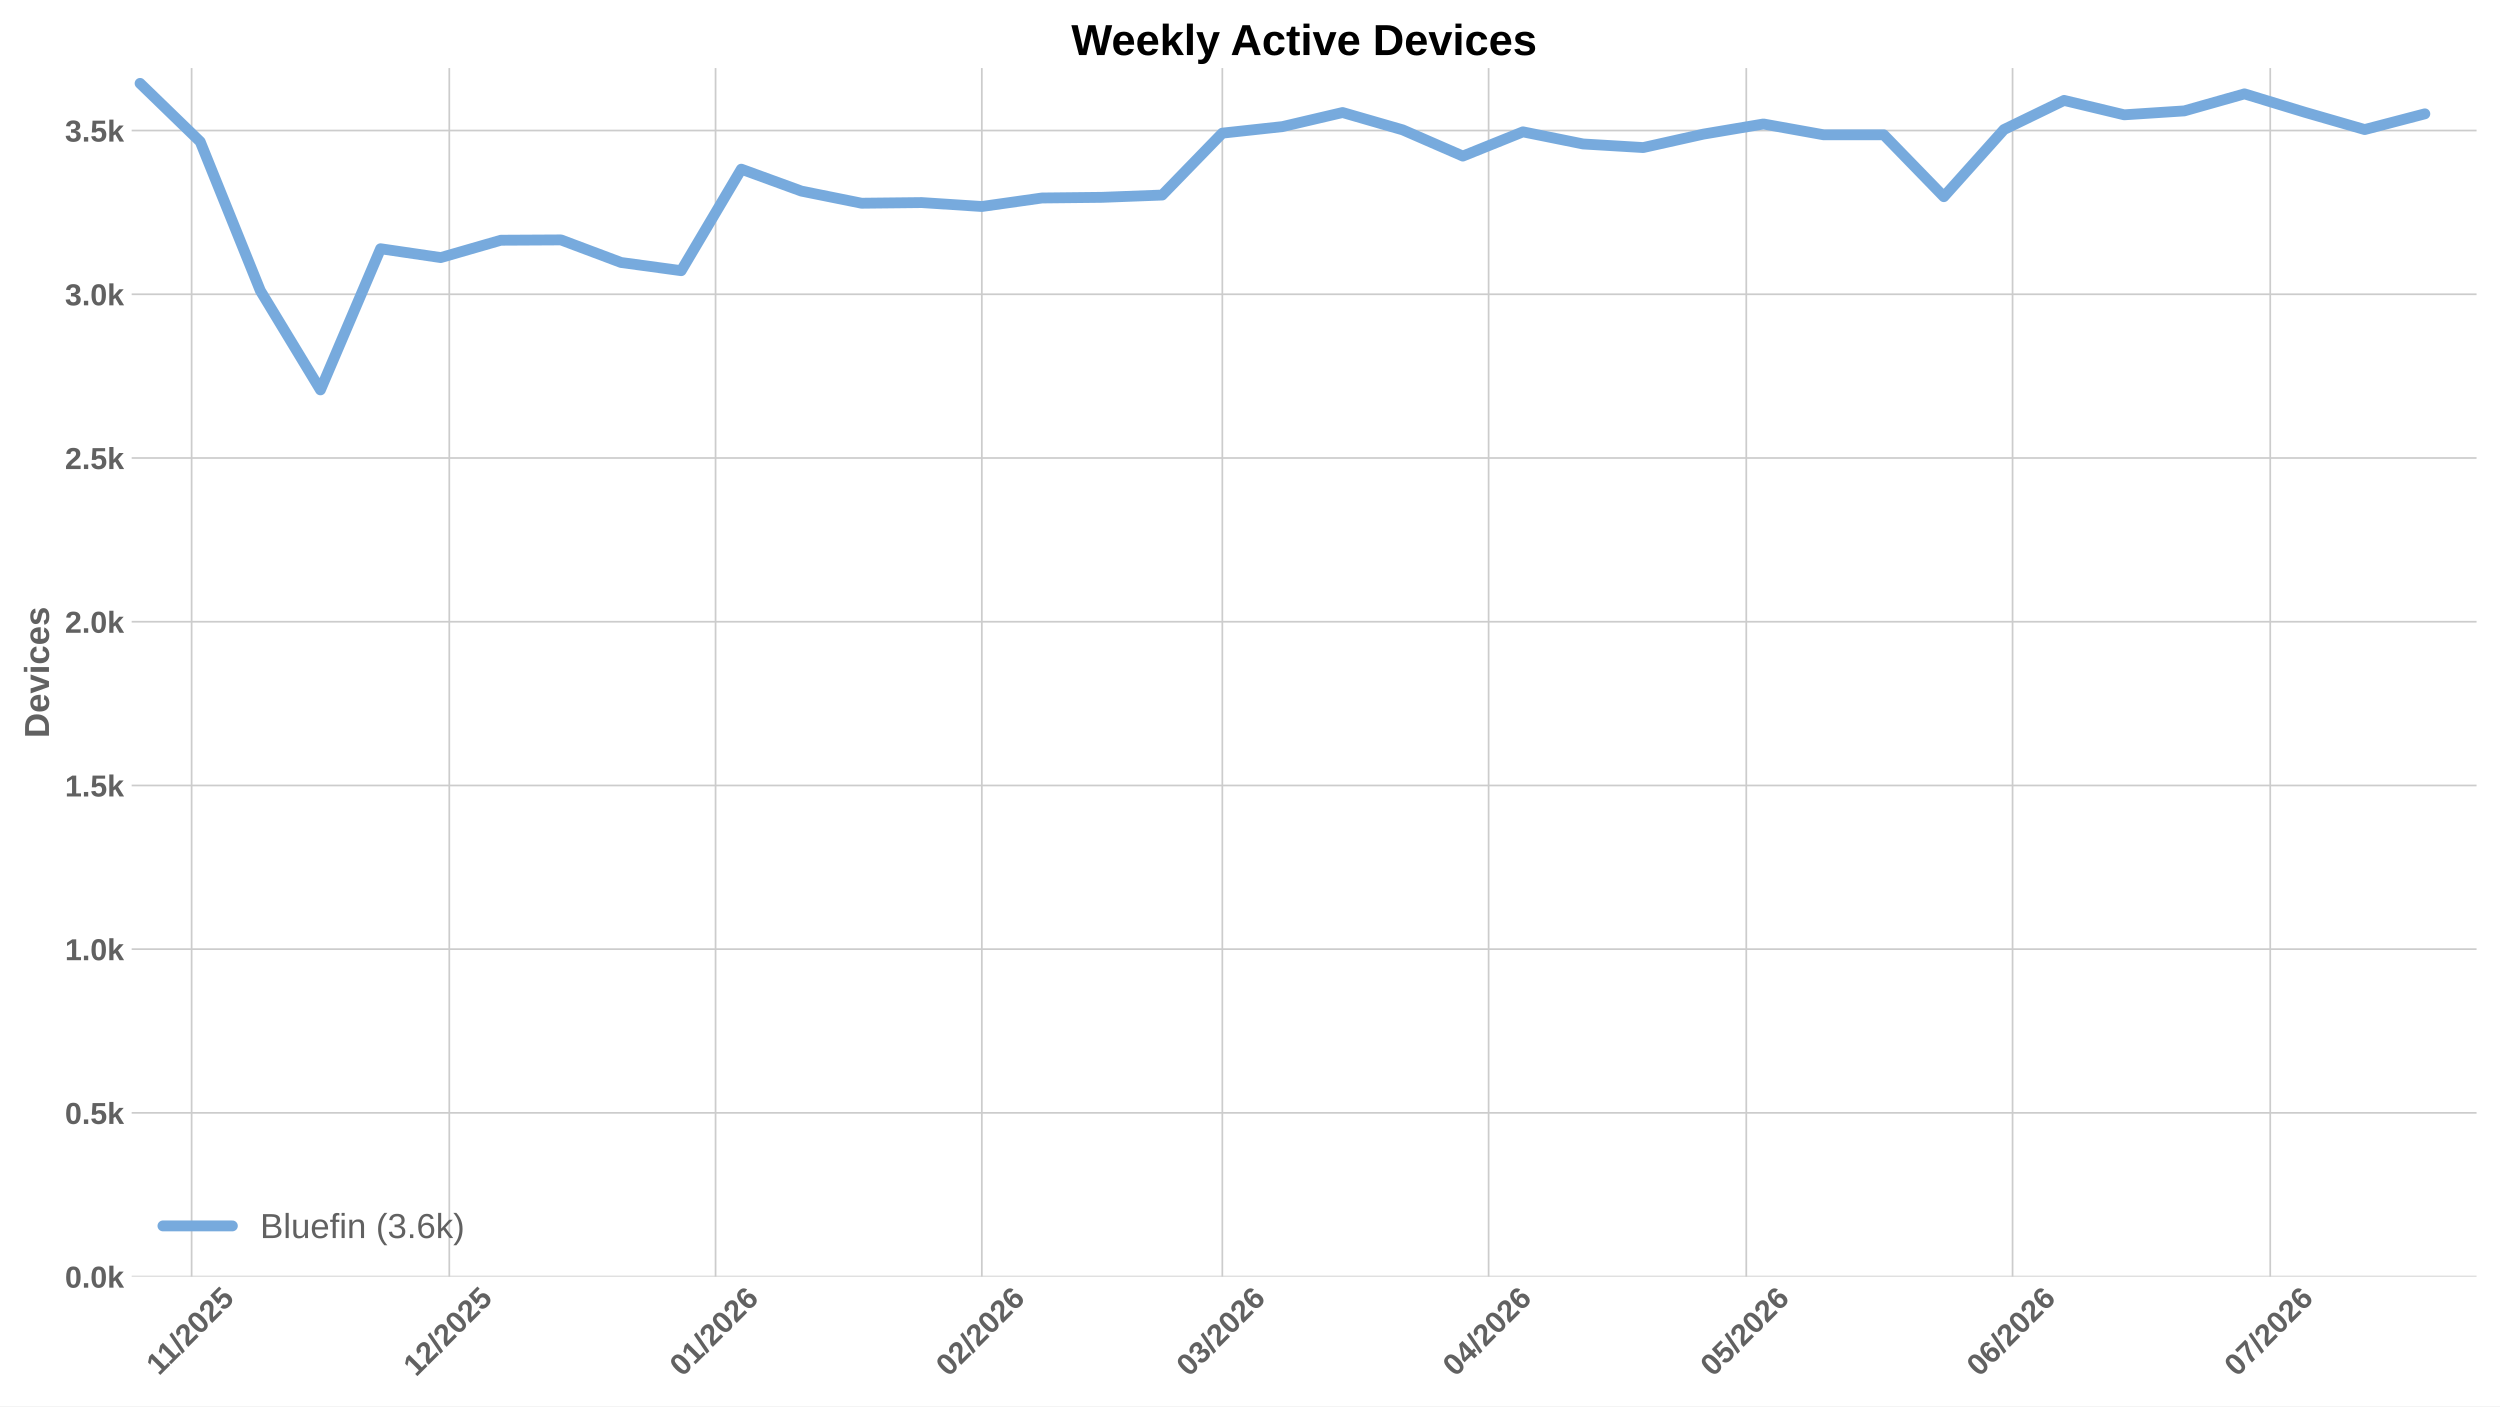
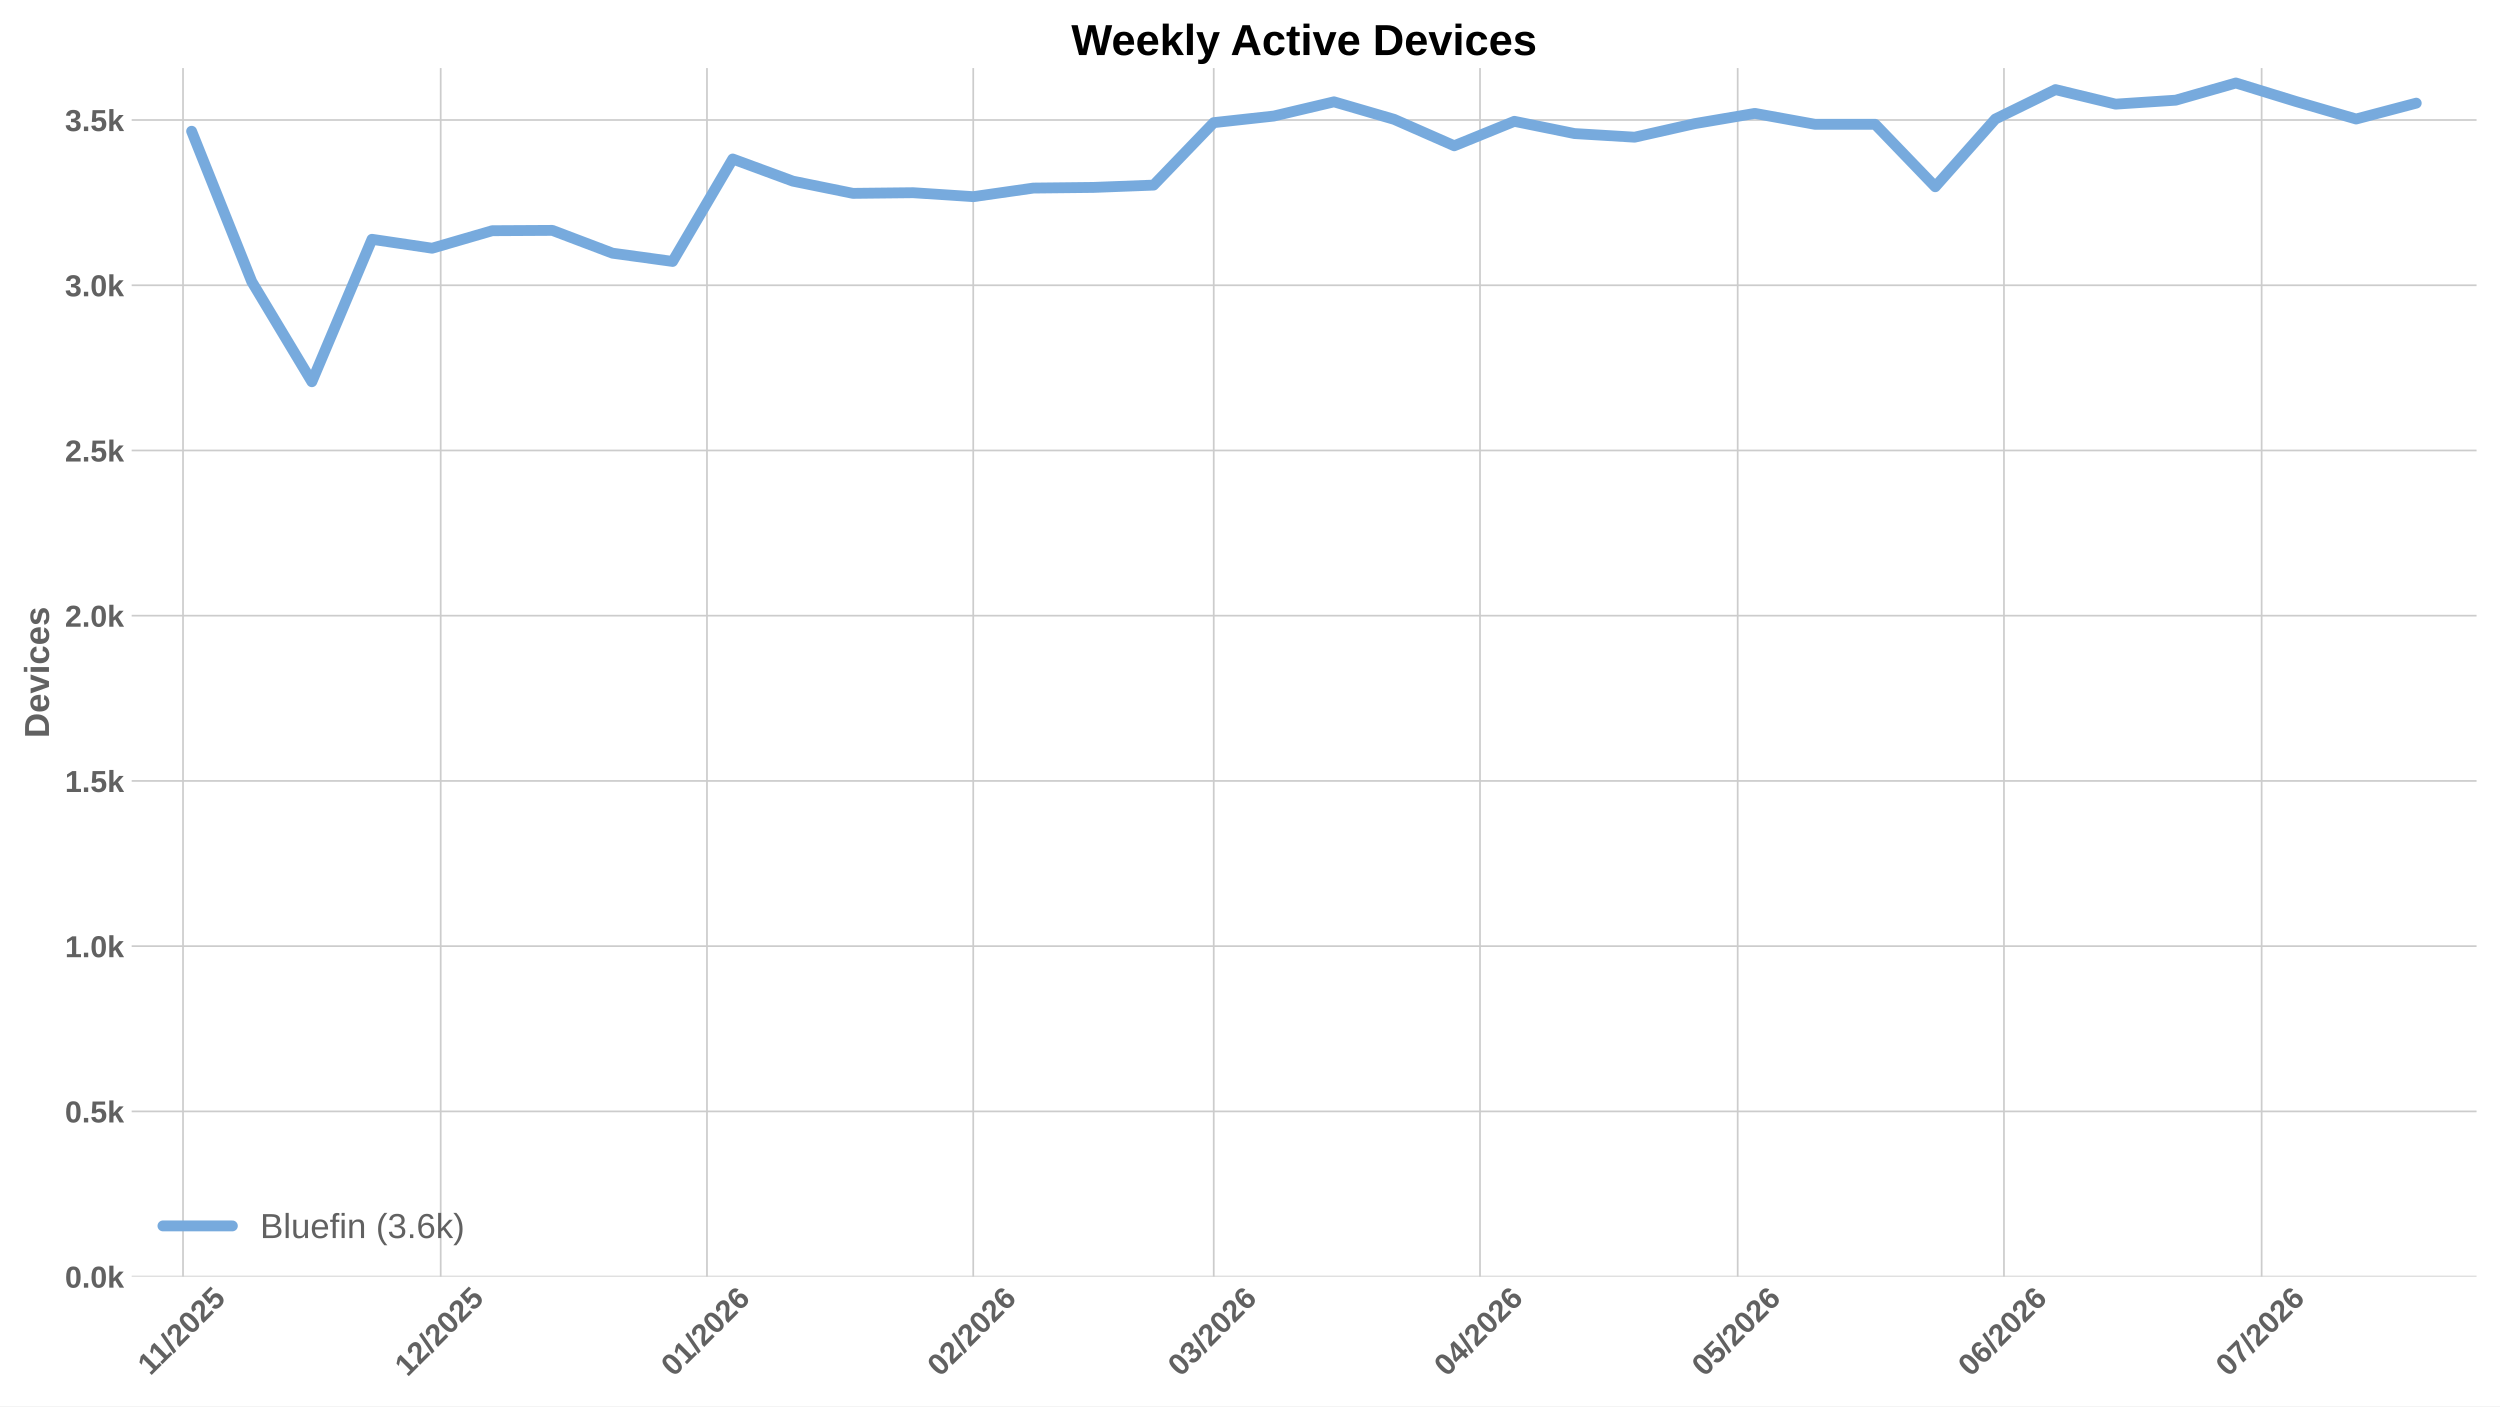
<svg xmlns="http://www.w3.org/2000/svg" xmlns:xlink="http://www.w3.org/1999/xlink" width="1152pt" height="648pt" viewBox="0 0 1152 648" version="1.1">
  <defs>
    <style type="text/css">*{stroke-linejoin: round; stroke-linecap: butt}</style>
  </defs>
  <g id="figure_1">
    <g id="patch_1">
      <path d="M 0 648  L 1152 648  L 1152 0  L 0 0  z " style="fill: #ffffff" />
    </g>
    <g id="axes_1">
      <g id="patch_2">
        <path d="M 60.676 588.262  L 1141.2 588.262  L 1141.2 31.361  L 60.676 31.361  z " style="fill: #ffffff" />
      </g>
      <g id="matplotlib.axis_1">
        <g id="xtick_1">
          <g id="line2d_1">
-             <path d="M 88.296 588.262  L 88.296 31.361  " clip-path="url(#pa9860dbf0c)" style="fill: none; stroke: #cccccc; stroke-width: 0.8; stroke-linecap: round" />
+             <path d="M 84.335 588.262  L 84.335 31.361  " clip-path="url(#pc2970c2437)" style="fill: none; stroke: #cccccc; stroke-width: 0.8; stroke-linecap: round" />
          </g>
          <g id="line2d_2" />
          <g id="text_1">
-             <g style="fill: #616161" transform="translate(73.24081 634.2038) rotate(-45) scale(0.14 -0.14)">
+             <g style="fill: #616161" transform="translate(69.27946 634.2038) rotate(-45) scale(0.14 -0.14)">
              <defs>
                <path id="LiberationSans-Bold-14" d="M 403 0  L 403 653  L 1494 653  L 1494 3656  L 438 2997  L 438 3688  L 1541 4403  L 2372 4403  L 2372 653  L 3381 653  L 3381 0  L 403 0  z " transform="scale(0.015625)" />
                <path id="LiberationSans-Bold-12" d="M 63 -128  L 972 4638  L 1716 4638  L 822 -128  L 63 -128  z " transform="scale(0.015625)" />
                <path id="LiberationSans-Bold-15" d="M 222 0  L 222 609  Q 394 988 711 1347  Q 1028 1706 1509 2097  Q 1972 2472 2158 2715  Q 2344 2959 2344 3194  Q 2344 3769 1766 3769  Q 1484 3769 1336 3617  Q 1188 3466 1144 3163  L 259 3213  Q 334 3825 717 4147  Q 1100 4469 1759 4469  Q 2472 4469 2853 4144  Q 3234 3819 3234 3231  Q 3234 2922 3112 2672  Q 2991 2422 2800 2211  Q 2609 2000 2376 1815  Q 2144 1631 1925 1456  Q 1706 1281 1526 1103  Q 1347 925 1259 722  L 3303 722  L 3303 0  L 222 0  z " transform="scale(0.015625)" />
                <path id="LiberationSans-Bold-13" d="M 3297 2203  Q 3297 1088 2914 512  Q 2531 -63 1766 -63  Q 253 -63 253 2203  Q 253 2994 418 3494  Q 584 3994 915 4231  Q 1247 4469 1791 4469  Q 2572 4469 2934 3903  Q 3297 3338 3297 2203  z M 2416 2203  Q 2416 2813 2356 3150  Q 2297 3488 2165 3634  Q 2034 3781 1784 3781  Q 1519 3781 1383 3632  Q 1247 3484 1189 3148  Q 1131 2813 1131 2203  Q 1131 1600 1192 1261  Q 1253 922 1386 775  Q 1519 628 1772 628  Q 2022 628 2158 783  Q 2294 938 2355 1278  Q 2416 1619 2416 2203  z " transform="scale(0.015625)" />
                <path id="LiberationSans-Bold-18" d="M 3381 1466  Q 3381 766 2945 351  Q 2509 -63 1750 -63  Q 1088 -63 689 235  Q 291 534 197 1100  L 1075 1172  Q 1144 891 1319 762  Q 1494 634 1759 634  Q 2088 634 2283 843  Q 2478 1053 2478 1447  Q 2478 1794 2293 2001  Q 2109 2209 1778 2209  Q 1413 2209 1181 1925  L 325 1925  L 478 4403  L 3125 4403  L 3125 3750  L 1275 3750  L 1203 2638  Q 1522 2919 2000 2919  Q 2628 2919 3004 2528  Q 3381 2138 3381 1466  z " transform="scale(0.015625)" />
              </defs>
              <use xlink:href="#LiberationSans-Bold-14" />
              <use xlink:href="#LiberationSans-Bold-14" transform="translate(50.09375 0)" />
              <use xlink:href="#LiberationSans-Bold-12" transform="translate(105.7031 0)" />
              <use xlink:href="#LiberationSans-Bold-15" transform="translate(133.4844 0)" />
              <use xlink:href="#LiberationSans-Bold-13" transform="translate(189.0938 0)" />
              <use xlink:href="#LiberationSans-Bold-15" transform="translate(244.7031 0)" />
              <use xlink:href="#LiberationSans-Bold-18" transform="translate(300.3125 0)" />
            </g>
          </g>
        </g>
        <g id="xtick_2">
          <g id="line2d_3">
-             <path d="M 207.035 588.262  L 207.035 31.361  " clip-path="url(#pa9860dbf0c)" style="fill: none; stroke: #cccccc; stroke-width: 0.8; stroke-linecap: round" />
+             <path d="M 203.074 588.262  L 203.074 31.361  " clip-path="url(#pc2970c2437)" style="fill: none; stroke: #cccccc; stroke-width: 0.8; stroke-linecap: round" />
          </g>
          <g id="line2d_4" />
          <g id="text_2">
-             <g style="fill: #616161" transform="translate(191.7067 634.7498) rotate(-45) scale(0.14 -0.14)">
+             <g style="fill: #616161" transform="translate(187.7454 634.7498) rotate(-45) scale(0.14 -0.14)">
              <use xlink:href="#LiberationSans-Bold-14" />
              <use xlink:href="#LiberationSans-Bold-15" transform="translate(55.60938 0)" />
              <use xlink:href="#LiberationSans-Bold-12" transform="translate(111.2188 0)" />
              <use xlink:href="#LiberationSans-Bold-15" transform="translate(139 0)" />
              <use xlink:href="#LiberationSans-Bold-13" transform="translate(194.6094 0)" />
              <use xlink:href="#LiberationSans-Bold-15" transform="translate(250.2188 0)" />
              <use xlink:href="#LiberationSans-Bold-18" transform="translate(305.8281 0)" />
            </g>
          </g>
        </g>
        <g id="xtick_3">
          <g id="line2d_5">
-             <path d="M 329.732 588.262  L 329.732 31.361  " clip-path="url(#pa9860dbf0c)" style="fill: none; stroke: #cccccc; stroke-width: 0.8; stroke-linecap: round" />
+             <path d="M 325.771 588.262  L 325.771 31.361  " clip-path="url(#pc2970c2437)" style="fill: none; stroke: #cccccc; stroke-width: 0.8; stroke-linecap: round" />
          </g>
          <g id="line2d_6" />
          <g id="text_3">
-             <g style="fill: #616161" transform="translate(314.4036 634.7498) rotate(-45) scale(0.14 -0.14)">
+             <g style="fill: #616161" transform="translate(310.4423 634.7498) rotate(-45) scale(0.14 -0.14)">
              <defs>
                <path id="LiberationSans-Bold-19" d="M 3328 1441  Q 3328 738 2934 337  Q 2541 -63 1847 -63  Q 1069 -63 651 482  Q 234 1028 234 2100  Q 234 3278 657 3873  Q 1081 4469 1869 4469  Q 2428 4469 2751 4222  Q 3075 3975 3209 3456  L 2381 3341  Q 2263 3775 1850 3775  Q 1497 3775 1295 3422  Q 1094 3069 1094 2350  Q 1234 2584 1484 2709  Q 1734 2834 2050 2834  Q 2641 2834 2984 2459  Q 3328 2084 3328 1441  z M 2447 1416  Q 2447 1791 2273 1989  Q 2100 2188 1797 2188  Q 1506 2188 1331 2002  Q 1156 1816 1156 1509  Q 1156 1125 1339 873  Q 1522 622 1819 622  Q 2116 622 2281 833  Q 2447 1044 2447 1416  z " transform="scale(0.015625)" />
              </defs>
              <use xlink:href="#LiberationSans-Bold-13" />
              <use xlink:href="#LiberationSans-Bold-14" transform="translate(55.60938 0)" />
              <use xlink:href="#LiberationSans-Bold-12" transform="translate(111.2188 0)" />
              <use xlink:href="#LiberationSans-Bold-15" transform="translate(139 0)" />
              <use xlink:href="#LiberationSans-Bold-13" transform="translate(194.6094 0)" />
              <use xlink:href="#LiberationSans-Bold-15" transform="translate(250.2188 0)" />
              <use xlink:href="#LiberationSans-Bold-19" transform="translate(305.8281 0)" />
            </g>
          </g>
        </g>
        <g id="xtick_4">
          <g id="line2d_7">
-             <path d="M 452.429 588.262  L 452.429 31.361  " clip-path="url(#pa9860dbf0c)" style="fill: none; stroke: #cccccc; stroke-width: 0.8; stroke-linecap: round" />
+             <path d="M 448.468 588.262  L 448.468 31.361  " clip-path="url(#pc2970c2437)" style="fill: none; stroke: #cccccc; stroke-width: 0.8; stroke-linecap: round" />
          </g>
          <g id="line2d_8" />
          <g id="text_4">
-             <g style="fill: #616161" transform="translate(437.1006 634.7498) rotate(-45) scale(0.14 -0.14)">
+             <g style="fill: #616161" transform="translate(433.1392 634.7498) rotate(-45) scale(0.14 -0.14)">
              <use xlink:href="#LiberationSans-Bold-13" />
              <use xlink:href="#LiberationSans-Bold-15" transform="translate(55.60938 0)" />
              <use xlink:href="#LiberationSans-Bold-12" transform="translate(111.2188 0)" />
              <use xlink:href="#LiberationSans-Bold-15" transform="translate(139 0)" />
              <use xlink:href="#LiberationSans-Bold-13" transform="translate(194.6094 0)" />
              <use xlink:href="#LiberationSans-Bold-15" transform="translate(250.2188 0)" />
              <use xlink:href="#LiberationSans-Bold-19" transform="translate(305.8281 0)" />
            </g>
          </g>
        </g>
        <g id="xtick_5">
          <g id="line2d_9">
-             <path d="M 563.252 588.262  L 563.252 31.361  " clip-path="url(#pa9860dbf0c)" style="fill: none; stroke: #cccccc; stroke-width: 0.8; stroke-linecap: round" />
+             <path d="M 559.291 588.262  L 559.291 31.361  " clip-path="url(#pc2970c2437)" style="fill: none; stroke: #cccccc; stroke-width: 0.8; stroke-linecap: round" />
          </g>
          <g id="line2d_10" />
          <g id="text_5">
-             <g style="fill: #616161" transform="translate(547.9236 634.7498) rotate(-45) scale(0.14 -0.14)">
+             <g style="fill: #616161" transform="translate(543.9622 634.7498) rotate(-45) scale(0.14 -0.14)">
              <defs>
                <path id="LiberationSans-Bold-16" d="M 3328 1222  Q 3328 603 2922 265  Q 2516 -72 1766 -72  Q 1056 -72 637 254  Q 219 581 147 1197  L 1041 1275  Q 1125 641 1763 641  Q 2078 641 2253 797  Q 2428 953 2428 1275  Q 2428 1569 2215 1725  Q 2003 1881 1584 1881  L 1278 1881  L 1278 2591  L 1566 2591  Q 1944 2591 2134 2745  Q 2325 2900 2325 3188  Q 2325 3459 2173 3614  Q 2022 3769 1731 3769  Q 1459 3769 1292 3619  Q 1125 3469 1100 3194  L 222 3256  Q 291 3825 694 4147  Q 1097 4469 1747 4469  Q 2438 4469 2827 4158  Q 3216 3847 3216 3297  Q 3216 2884 2973 2618  Q 2731 2353 2275 2266  L 2275 2253  Q 2781 2194 3054 1920  Q 3328 1647 3328 1222  z " transform="scale(0.015625)" />
              </defs>
              <use xlink:href="#LiberationSans-Bold-13" />
              <use xlink:href="#LiberationSans-Bold-16" transform="translate(55.60938 0)" />
              <use xlink:href="#LiberationSans-Bold-12" transform="translate(111.2188 0)" />
              <use xlink:href="#LiberationSans-Bold-15" transform="translate(139 0)" />
              <use xlink:href="#LiberationSans-Bold-13" transform="translate(194.6094 0)" />
              <use xlink:href="#LiberationSans-Bold-15" transform="translate(250.2188 0)" />
              <use xlink:href="#LiberationSans-Bold-19" transform="translate(305.8281 0)" />
            </g>
          </g>
        </g>
        <g id="xtick_6">
          <g id="line2d_11">
-             <path d="M 685.949 588.262  L 685.949 31.361  " clip-path="url(#pa9860dbf0c)" style="fill: none; stroke: #cccccc; stroke-width: 0.8; stroke-linecap: round" />
+             <path d="M 681.987 588.262  L 681.987 31.361  " clip-path="url(#pc2970c2437)" style="fill: none; stroke: #cccccc; stroke-width: 0.8; stroke-linecap: round" />
          </g>
          <g id="line2d_12" />
          <g id="text_6">
-             <g style="fill: #616161" transform="translate(670.6205 634.7498) rotate(-45) scale(0.14 -0.14)">
+             <g style="fill: #616161" transform="translate(666.6591 634.7498) rotate(-45) scale(0.14 -0.14)">
              <defs>
                <path id="LiberationSans-Bold-17" d="M 2938 897  L 2938 0  L 2100 0  L 2100 897  L 97 897  L 97 1556  L 1956 4403  L 2938 4403  L 2938 1550  L 3525 1550  L 3525 897  L 2938 897  z M 2100 2991  Q 2100 3159 2111 3356  Q 2122 3553 2128 3609  Q 2047 3434 1834 3103  L 813 1550  L 2100 1550  L 2100 2991  z " transform="scale(0.015625)" />
              </defs>
              <use xlink:href="#LiberationSans-Bold-13" />
              <use xlink:href="#LiberationSans-Bold-17" transform="translate(55.60938 0)" />
              <use xlink:href="#LiberationSans-Bold-12" transform="translate(111.2188 0)" />
              <use xlink:href="#LiberationSans-Bold-15" transform="translate(139 0)" />
              <use xlink:href="#LiberationSans-Bold-13" transform="translate(194.6094 0)" />
              <use xlink:href="#LiberationSans-Bold-15" transform="translate(250.2188 0)" />
              <use xlink:href="#LiberationSans-Bold-19" transform="translate(305.8281 0)" />
            </g>
          </g>
        </g>
        <g id="xtick_7">
          <g id="line2d_13">
-             <path d="M 804.688 588.262  L 804.688 31.361  " clip-path="url(#pa9860dbf0c)" style="fill: none; stroke: #cccccc; stroke-width: 0.8; stroke-linecap: round" />
+             <path d="M 800.726 588.262  L 800.726 31.361  " clip-path="url(#pc2970c2437)" style="fill: none; stroke: #cccccc; stroke-width: 0.8; stroke-linecap: round" />
          </g>
          <g id="line2d_14" />
          <g id="text_7">
-             <g style="fill: #616161" transform="translate(789.3594 634.7498) rotate(-45) scale(0.14 -0.14)">
+             <g style="fill: #616161" transform="translate(785.3981 634.7498) rotate(-45) scale(0.14 -0.14)">
              <use xlink:href="#LiberationSans-Bold-13" />
              <use xlink:href="#LiberationSans-Bold-18" transform="translate(55.60938 0)" />
              <use xlink:href="#LiberationSans-Bold-12" transform="translate(111.2188 0)" />
              <use xlink:href="#LiberationSans-Bold-15" transform="translate(139 0)" />
              <use xlink:href="#LiberationSans-Bold-13" transform="translate(194.6094 0)" />
              <use xlink:href="#LiberationSans-Bold-15" transform="translate(250.2188 0)" />
              <use xlink:href="#LiberationSans-Bold-19" transform="translate(305.8281 0)" />
            </g>
          </g>
        </g>
        <g id="xtick_8">
          <g id="line2d_15">
-             <path d="M 927.385 588.262  L 927.385 31.361  " clip-path="url(#pa9860dbf0c)" style="fill: none; stroke: #cccccc; stroke-width: 0.8; stroke-linecap: round" />
+             <path d="M 923.423 588.262  L 923.423 31.361  " clip-path="url(#pc2970c2437)" style="fill: none; stroke: #cccccc; stroke-width: 0.8; stroke-linecap: round" />
          </g>
          <g id="line2d_16" />
          <g id="text_8">
-             <g style="fill: #616161" transform="translate(912.0563 634.7498) rotate(-45) scale(0.14 -0.14)">
+             <g style="fill: #616161" transform="translate(908.095 634.7498) rotate(-45) scale(0.14 -0.14)">
              <use xlink:href="#LiberationSans-Bold-13" />
              <use xlink:href="#LiberationSans-Bold-19" transform="translate(55.60938 0)" />
              <use xlink:href="#LiberationSans-Bold-12" transform="translate(111.2188 0)" />
              <use xlink:href="#LiberationSans-Bold-15" transform="translate(139 0)" />
              <use xlink:href="#LiberationSans-Bold-13" transform="translate(194.6094 0)" />
              <use xlink:href="#LiberationSans-Bold-15" transform="translate(250.2188 0)" />
              <use xlink:href="#LiberationSans-Bold-19" transform="translate(305.8281 0)" />
            </g>
          </g>
        </g>
        <g id="xtick_9">
          <g id="line2d_17">
-             <path d="M 1046.124 588.262  L 1046.124 31.361  " clip-path="url(#pa9860dbf0c)" style="fill: none; stroke: #cccccc; stroke-width: 0.8; stroke-linecap: round" />
+             <path d="M 1042.162 588.262  L 1042.162 31.361  " clip-path="url(#pc2970c2437)" style="fill: none; stroke: #cccccc; stroke-width: 0.8; stroke-linecap: round" />
          </g>
          <g id="line2d_18" />
          <g id="text_9">
-             <g style="fill: #616161" transform="translate(1030.795 634.7498) rotate(-45) scale(0.14 -0.14)">
+             <g style="fill: #616161" transform="translate(1026.834 634.7498) rotate(-45) scale(0.14 -0.14)">
              <defs>
                <path id="LiberationSans-Bold-1a" d="M 3278 3706  Q 2981 3238 2717 2797  Q 2453 2356 2256 1911  Q 2059 1466 1945 995  Q 1831 525 1831 0  L 916 0  Q 916 550 1059 1064  Q 1203 1578 1475 2111  Q 1747 2644 2463 3681  L 275 3681  L 275 4403  L 3278 4403  L 3278 3706  z " transform="scale(0.015625)" />
              </defs>
              <use xlink:href="#LiberationSans-Bold-13" />
              <use xlink:href="#LiberationSans-Bold-1a" transform="translate(55.60938 0)" />
              <use xlink:href="#LiberationSans-Bold-12" transform="translate(111.2188 0)" />
              <use xlink:href="#LiberationSans-Bold-15" transform="translate(139 0)" />
              <use xlink:href="#LiberationSans-Bold-13" transform="translate(194.6094 0)" />
              <use xlink:href="#LiberationSans-Bold-15" transform="translate(250.2188 0)" />
              <use xlink:href="#LiberationSans-Bold-19" transform="translate(305.8281 0)" />
            </g>
          </g>
        </g>
      </g>
      <g id="matplotlib.axis_2">
        <g id="ytick_1">
          <g id="line2d_19">
-             <path d="M 60.676 588.262  L 1141.2 588.262  " clip-path="url(#pa9860dbf0c)" style="fill: none; stroke: #cccccc; stroke-width: 0.8; stroke-linecap: round" />
+             <path d="M 60.676 588.262  L 1141.2 588.262  " clip-path="url(#pc2970c2437)" style="fill: none; stroke: #cccccc; stroke-width: 0.8; stroke-linecap: round" />
          </g>
          <g id="line2d_20" />
          <g id="text_10">
            <g style="fill: #616161" transform="translate(29.93031 593.3584) scale(0.14 -0.14)">
              <defs>
                <path id="LiberationSans-Bold-11" d="M 434 0  L 434 953  L 1338 953  L 1338 0  L 434 0  z " transform="scale(0.015625)" />
                <path id="LiberationSans-Bold-4e" d="M 2606 0  L 1703 1531  L 1325 1269  L 1325 0  L 447 0  L 447 4638  L 1325 4638  L 1325 1981  L 2531 3381  L 3475 3381  L 2288 2063  L 3566 0  L 2606 0  z " transform="scale(0.015625)" />
              </defs>
              <use xlink:href="#LiberationSans-Bold-13" />
              <use xlink:href="#LiberationSans-Bold-11" transform="translate(55.60938 0)" />
              <use xlink:href="#LiberationSans-Bold-13" transform="translate(83.39062 0)" />
              <use xlink:href="#LiberationSans-Bold-4e" transform="translate(139 0)" />
            </g>
          </g>
        </g>
        <g id="ytick_2">
          <g id="line2d_21">
-             <path d="M 60.676 512.818  L 1141.2 512.818  " clip-path="url(#pa9860dbf0c)" style="fill: none; stroke: #cccccc; stroke-width: 0.8; stroke-linecap: round" />
+             <path d="M 60.676 512.125  L 1141.2 512.125  " clip-path="url(#pc2970c2437)" style="fill: none; stroke: #cccccc; stroke-width: 0.8; stroke-linecap: round" />
          </g>
          <g id="line2d_22" />
          <g id="text_11">
-             <g style="fill: #616161" transform="translate(29.93031 517.9139) scale(0.14 -0.14)">
+             <g style="fill: #616161" transform="translate(29.93031 517.2207) scale(0.14 -0.14)">
              <use xlink:href="#LiberationSans-Bold-13" />
              <use xlink:href="#LiberationSans-Bold-11" transform="translate(55.60938 0)" />
              <use xlink:href="#LiberationSans-Bold-18" transform="translate(83.39062 0)" />
              <use xlink:href="#LiberationSans-Bold-4e" transform="translate(139 0)" />
            </g>
          </g>
        </g>
        <g id="ytick_3">
          <g id="line2d_23">
-             <path d="M 60.676 437.373  L 1141.2 437.373  " clip-path="url(#pa9860dbf0c)" style="fill: none; stroke: #cccccc; stroke-width: 0.8; stroke-linecap: round" />
+             <path d="M 60.676 435.987  L 1141.2 435.987  " clip-path="url(#pc2970c2437)" style="fill: none; stroke: #cccccc; stroke-width: 0.8; stroke-linecap: round" />
          </g>
          <g id="line2d_24" />
          <g id="text_12">
-             <g style="fill: #616161" transform="translate(29.93031 442.4693) scale(0.14 -0.14)">
+             <g style="fill: #616161" transform="translate(29.93031 441.083) scale(0.14 -0.14)">
              <use xlink:href="#LiberationSans-Bold-14" />
              <use xlink:href="#LiberationSans-Bold-11" transform="translate(55.60938 0)" />
              <use xlink:href="#LiberationSans-Bold-13" transform="translate(83.39062 0)" />
              <use xlink:href="#LiberationSans-Bold-4e" transform="translate(139 0)" />
            </g>
          </g>
        </g>
        <g id="ytick_4">
          <g id="line2d_25">
-             <path d="M 60.676 361.929  L 1141.2 361.929  " clip-path="url(#pa9860dbf0c)" style="fill: none; stroke: #cccccc; stroke-width: 0.8; stroke-linecap: round" />
+             <path d="M 60.676 359.849  L 1141.2 359.849  " clip-path="url(#pc2970c2437)" style="fill: none; stroke: #cccccc; stroke-width: 0.8; stroke-linecap: round" />
          </g>
          <g id="line2d_26" />
          <g id="text_13">
-             <g style="fill: #616161" transform="translate(29.93031 367.0247) scale(0.14 -0.14)">
+             <g style="fill: #616161" transform="translate(29.93031 364.9453) scale(0.14 -0.14)">
              <use xlink:href="#LiberationSans-Bold-14" />
              <use xlink:href="#LiberationSans-Bold-11" transform="translate(55.60938 0)" />
              <use xlink:href="#LiberationSans-Bold-18" transform="translate(83.39062 0)" />
              <use xlink:href="#LiberationSans-Bold-4e" transform="translate(139 0)" />
            </g>
          </g>
        </g>
        <g id="ytick_5">
          <g id="line2d_27">
-             <path d="M 60.676 286.484  L 1141.2 286.484  " clip-path="url(#pa9860dbf0c)" style="fill: none; stroke: #cccccc; stroke-width: 0.8; stroke-linecap: round" />
+             <path d="M 60.676 283.711  L 1141.2 283.711  " clip-path="url(#pc2970c2437)" style="fill: none; stroke: #cccccc; stroke-width: 0.8; stroke-linecap: round" />
          </g>
          <g id="line2d_28" />
          <g id="text_14">
-             <g style="fill: #616161" transform="translate(29.93031 291.5801) scale(0.14 -0.14)">
+             <g style="fill: #616161" transform="translate(29.93031 288.8076) scale(0.14 -0.14)">
              <use xlink:href="#LiberationSans-Bold-15" />
              <use xlink:href="#LiberationSans-Bold-11" transform="translate(55.60938 0)" />
              <use xlink:href="#LiberationSans-Bold-13" transform="translate(83.39062 0)" />
              <use xlink:href="#LiberationSans-Bold-4e" transform="translate(139 0)" />
            </g>
          </g>
        </g>
        <g id="ytick_6">
          <g id="line2d_29">
-             <path d="M 60.676 211.039  L 1141.2 211.039  " clip-path="url(#pa9860dbf0c)" style="fill: none; stroke: #cccccc; stroke-width: 0.8; stroke-linecap: round" />
+             <path d="M 60.676 207.574  L 1141.2 207.574  " clip-path="url(#pc2970c2437)" style="fill: none; stroke: #cccccc; stroke-width: 0.8; stroke-linecap: round" />
          </g>
          <g id="line2d_30" />
          <g id="text_15">
-             <g style="fill: #616161" transform="translate(29.93031 216.1355) scale(0.14 -0.14)">
+             <g style="fill: #616161" transform="translate(29.93031 212.6699) scale(0.14 -0.14)">
              <use xlink:href="#LiberationSans-Bold-15" />
              <use xlink:href="#LiberationSans-Bold-11" transform="translate(55.60938 0)" />
              <use xlink:href="#LiberationSans-Bold-18" transform="translate(83.39062 0)" />
              <use xlink:href="#LiberationSans-Bold-4e" transform="translate(139 0)" />
            </g>
          </g>
        </g>
        <g id="ytick_7">
          <g id="line2d_31">
-             <path d="M 60.676 135.595  L 1141.2 135.595  " clip-path="url(#pa9860dbf0c)" style="fill: none; stroke: #cccccc; stroke-width: 0.8; stroke-linecap: round" />
+             <path d="M 60.676 131.436  L 1141.2 131.436  " clip-path="url(#pc2970c2437)" style="fill: none; stroke: #cccccc; stroke-width: 0.8; stroke-linecap: round" />
          </g>
          <g id="line2d_32" />
          <g id="text_16">
-             <g style="fill: #616161" transform="translate(29.93031 140.691) scale(0.14 -0.14)">
+             <g style="fill: #616161" transform="translate(29.93031 136.5322) scale(0.14 -0.14)">
              <use xlink:href="#LiberationSans-Bold-16" />
              <use xlink:href="#LiberationSans-Bold-11" transform="translate(55.60938 0)" />
              <use xlink:href="#LiberationSans-Bold-13" transform="translate(83.39062 0)" />
              <use xlink:href="#LiberationSans-Bold-4e" transform="translate(139 0)" />
            </g>
          </g>
        </g>
        <g id="ytick_8">
          <g id="line2d_33">
-             <path d="M 60.676 60.15  L 1141.2 60.15  " clip-path="url(#pa9860dbf0c)" style="fill: none; stroke: #cccccc; stroke-width: 0.8; stroke-linecap: round" />
+             <path d="M 60.676 55.298  L 1141.2 55.298  " clip-path="url(#pc2970c2437)" style="fill: none; stroke: #cccccc; stroke-width: 0.8; stroke-linecap: round" />
          </g>
          <g id="line2d_34" />
          <g id="text_17">
-             <g style="fill: #616161" transform="translate(29.93031 65.24639) scale(0.14 -0.14)">
+             <g style="fill: #616161" transform="translate(29.93031 60.39444) scale(0.14 -0.14)">
              <use xlink:href="#LiberationSans-Bold-16" />
              <use xlink:href="#LiberationSans-Bold-11" transform="translate(55.60938 0)" />
              <use xlink:href="#LiberationSans-Bold-18" transform="translate(83.39062 0)" />
              <use xlink:href="#LiberationSans-Bold-4e" transform="translate(139 0)" />
            </g>
          </g>
        </g>
        <g id="text_18">
          <g style="fill: #616161" transform="translate(22.56312 340.0552) rotate(-90) scale(0.16 -0.16)">
            <defs>
              <path id="LiberationSans-Bold-27" d="M 4353 2234  Q 4353 1553 4086 1045  Q 3819 538 3330 269  Q 2841 0 2209 0  L 428 0  L 428 4403  L 2022 4403  Q 3134 4403 3743 3842  Q 4353 3281 4353 2234  z M 3425 2234  Q 3425 2944 3056 3317  Q 2688 3691 2003 3691  L 1350 3691  L 1350 713  L 2131 713  Q 2725 713 3075 1122  Q 3425 1531 3425 2234  z " transform="scale(0.015625)" />
              <path id="LiberationSans-Bold-48" d="M 1831 -63  Q 1069 -63 659 389  Q 250 841 250 1706  Q 250 2544 665 2994  Q 1081 3444 1844 3444  Q 2572 3444 2956 2961  Q 3341 2478 3341 1547  L 3341 1522  L 1172 1522  Q 1172 1028 1355 776  Q 1538 525 1875 525  Q 2341 525 2463 928  L 3291 856  Q 2931 -63 1831 -63  z M 1831 2891  Q 1522 2891 1355 2675  Q 1188 2459 1178 2072  L 2491 2072  Q 2466 2481 2294 2686  Q 2122 2891 1831 2891  z " transform="scale(0.015625)" />
              <path id="LiberationSans-Bold-59" d="M 2284 0  L 1234 0  L 25 3381  L 953 3381  L 1544 1491  Q 1591 1334 1766 709  Q 1797 838 1894 1159  Q 1991 1481 2613 3381  L 3531 3381  L 2284 0  z " transform="scale(0.015625)" />
              <path id="LiberationSans-Bold-4c" d="M 447 3991  L 447 4638  L 1325 4638  L 1325 3991  L 447 3991  z M 447 0  L 447 3381  L 1325 3381  L 1325 0  L 447 0  z " transform="scale(0.015625)" />
              <path id="LiberationSans-Bold-46" d="M 1856 -63  Q 1088 -63 669 395  Q 250 853 250 1672  Q 250 2509 672 2976  Q 1094 3444 1869 3444  Q 2466 3444 2856 3144  Q 3247 2844 3347 2316  L 2463 2272  Q 2425 2531 2275 2686  Q 2125 2841 1850 2841  Q 1172 2841 1172 1706  Q 1172 538 1863 538  Q 2113 538 2281 695  Q 2450 853 2491 1166  L 3372 1125  Q 3325 778 3123 506  Q 2922 234 2594 85  Q 2266 -63 1856 -63  z " transform="scale(0.015625)" />
              <path id="LiberationSans-Bold-56" d="M 3297 988  Q 3297 497 2895 217  Q 2494 -63 1784 -63  Q 1088 -63 717 157  Q 347 378 225 844  L 997 959  Q 1063 719 1223 619  Q 1384 519 1784 519  Q 2153 519 2322 612  Q 2491 706 2491 906  Q 2491 1069 2355 1164  Q 2219 1259 1894 1325  Q 1150 1472 890 1598  Q 631 1725 495 1926  Q 359 2128 359 2422  Q 359 2906 732 3176  Q 1106 3447 1791 3447  Q 2394 3447 2761 3212  Q 3128 2978 3219 2534  L 2441 2453  Q 2403 2659 2256 2761  Q 2109 2863 1791 2863  Q 1478 2863 1322 2783  Q 1166 2703 1166 2516  Q 1166 2369 1286 2283  Q 1406 2197 1691 2141  Q 2088 2059 2395 1973  Q 2703 1888 2889 1769  Q 3075 1650 3186 1464  Q 3297 1278 3297 988  z " transform="scale(0.015625)" />
            </defs>
            <use xlink:href="#LiberationSans-Bold-27" />
            <use xlink:href="#LiberationSans-Bold-48" transform="translate(72.21875 0)" />
            <use xlink:href="#LiberationSans-Bold-59" transform="translate(127.8281 0)" />
            <use xlink:href="#LiberationSans-Bold-4c" transform="translate(183.4375 0)" />
            <use xlink:href="#LiberationSans-Bold-46" transform="translate(211.2188 0)" />
            <use xlink:href="#LiberationSans-Bold-48" transform="translate(266.8281 0)" />
            <use xlink:href="#LiberationSans-Bold-56" transform="translate(322.4375 0)" />
          </g>
        </g>
      </g>
      <g id="line2d_35">
-         <path d="M 64.548 38.422  L 92.254 65.28  L 119.96 133.935  L 147.666 179.654  L 175.371 114.621  L 203.077 118.695  L 230.783 110.698  L 258.489 110.547  L 286.194 120.959  L 313.9 124.731  L 341.606 77.955  L 369.312 88.065  L 397.017 93.648  L 424.723 93.346  L 452.429 95.156  L 480.135 91.233  L 507.84 90.932  L 535.546 89.875  L 563.252 61.357  L 590.958 58.34  L 618.663 51.851  L 646.369 59.848  L 674.075 71.92  L 701.781 60.754  L 729.486 66.337  L 757.192 67.996  L 784.898 61.81  L 812.604 57.132  L 840.309 62.112  L 868.015 62.112  L 895.721 90.63  L 923.427 59.698  L 951.132 46.268  L 978.838 52.908  L 1006.544 51.097  L 1034.25 43.251  L 1061.955 51.7  L 1089.661 59.698  L 1117.367 52.455  " clip-path="url(#pa9860dbf0c)" style="fill: none; stroke: #77aadd; stroke-width: 5; stroke-linecap: round" />
+         <path d="M 88.293 60.476  L 115.999 129.761  L 143.704 175.9  L 171.41 110.27  L 199.116 114.381  L 226.822 106.311  L 254.527 106.158  L 282.233 116.665  L 309.939 120.472  L 337.645 73.267  L 365.35 83.469  L 393.056 89.103  L 420.762 88.799  L 448.468 90.626  L 476.173 86.667  L 503.879 86.362  L 531.585 85.297  L 559.291 56.516  L 586.996 53.471  L 614.702 46.923  L 642.408 54.994  L 670.114 67.176  L 697.819 55.907  L 725.525 61.542  L 753.231 63.217  L 780.937 56.973  L 808.642 52.253  L 836.348 57.278  L 864.054 57.278  L 891.76 86.058  L 919.465 54.841  L 947.171 41.289  L 974.877 47.989  L 1002.583 46.162  L 1030.288 38.243  L 1057.994 46.771  L 1085.7 54.841  L 1113.406 47.532  " clip-path="url(#pc2970c2437)" style="fill: none; stroke: #77aadd; stroke-width: 5; stroke-linecap: round" />
      </g>
      <g id="patch_3">
        <path d="M 60.676 588.262  L 60.676 31.361  " style="fill: none" />
      </g>
      <g id="patch_4">
        <path d="M 1141.2 588.262  L 1141.2 31.361  " style="fill: none" />
      </g>
      <g id="patch_5">
        <path d="M 60.676 588.262  L 1141.2 588.262  " style="fill: none" />
      </g>
      <g id="patch_6">
        <path d="M 60.676 31.361  L 1141.2 31.361  " style="fill: none" />
      </g>
      <g id="text_19">
        <g transform="translate(493.655 25.36055) scale(0.2 -0.2)">
          <defs>
            <path id="LiberationSans-Bold-3a" d="M 4897 0  L 3803 0  L 3206 2547  Q 3097 2997 3022 3488  Q 2947 3078 2900 2864  Q 2853 2650 2234 0  L 1141 0  L 6 4403  L 941 4403  L 1578 1559  L 1722 872  Q 1809 1306 1892 1701  Q 1975 2097 2516 4403  L 3547 4403  L 4103 2059  Q 4169 1797 4325 872  L 4403 1234  L 4569 1953  L 5100 4403  L 6034 4403  L 4897 0  z " transform="scale(0.015625)" />
            <path id="LiberationSans-Bold-4f" d="M 447 0  L 447 4638  L 1325 4638  L 1325 0  L 447 0  z " transform="scale(0.015625)" />
            <path id="LiberationSans-Bold-5c" d="M 884 -1328  Q 569 -1328 331 -1288  L 331 -663  Q 497 -688 634 -688  Q 822 -688 945 -628  Q 1069 -569 1167 -431  Q 1266 -294 1388 34  L 50 3381  L 978 3381  L 1509 1797  Q 1634 1456 1825 753  L 1903 1050  L 2106 1784  L 2606 3381  L 3525 3381  L 2188 -178  Q 1919 -828 1630 -1078  Q 1341 -1328 884 -1328  z " transform="scale(0.015625)" />
            <path id="LiberationSans-Bold-3" transform="scale(0.015625)" />
            <path id="LiberationSans-Bold-24" d="M 3541 0  L 3150 1125  L 1472 1125  L 1081 0  L 159 0  L 1766 4403  L 2853 4403  L 4453 0  L 3541 0  z M 2309 3725  L 2291 3656  Q 2259 3544 2215 3400  Q 2172 3256 1678 1819  L 2944 1819  L 2509 3084  L 2375 3509  L 2309 3725  z " transform="scale(0.015625)" />
            <path id="LiberationSans-Bold-57" d="M 1313 -56  Q 925 -56 715 155  Q 506 366 506 794  L 506 2788  L 78 2788  L 78 3381  L 550 3381  L 825 4175  L 1375 4175  L 1375 3381  L 2016 3381  L 2016 2788  L 1375 2788  L 1375 1031  Q 1375 784 1469 667  Q 1563 550 1759 550  Q 1863 550 2053 594  L 2053 50  Q 1728 -56 1313 -56  z " transform="scale(0.015625)" />
          </defs>
          <use xlink:href="#LiberationSans-Bold-3a" />
          <use xlink:href="#LiberationSans-Bold-48" transform="translate(92.57812 0)" />
          <use xlink:href="#LiberationSans-Bold-48" transform="translate(148.1875 0)" />
          <use xlink:href="#LiberationSans-Bold-4e" transform="translate(203.7969 0)" />
          <use xlink:href="#LiberationSans-Bold-4f" transform="translate(259.4062 0)" />
          <use xlink:href="#LiberationSans-Bold-5c" transform="translate(287.1875 0)" />
          <use xlink:href="#LiberationSans-Bold-3" transform="translate(342.7969 0)" />
          <use xlink:href="#LiberationSans-Bold-24" transform="translate(366.875 0)" />
          <use xlink:href="#LiberationSans-Bold-46" transform="translate(439.0938 0)" />
          <use xlink:href="#LiberationSans-Bold-57" transform="translate(494.7031 0)" />
          <use xlink:href="#LiberationSans-Bold-4c" transform="translate(528 0)" />
          <use xlink:href="#LiberationSans-Bold-59" transform="translate(555.7812 0)" />
          <use xlink:href="#LiberationSans-Bold-48" transform="translate(611.3906 0)" />
          <use xlink:href="#LiberationSans-Bold-3" transform="translate(667 0)" />
          <use xlink:href="#LiberationSans-Bold-27" transform="translate(694.7812 0)" />
          <use xlink:href="#LiberationSans-Bold-48" transform="translate(767 0)" />
          <use xlink:href="#LiberationSans-Bold-59" transform="translate(822.6094 0)" />
          <use xlink:href="#LiberationSans-Bold-4c" transform="translate(878.2188 0)" />
          <use xlink:href="#LiberationSans-Bold-46" transform="translate(906 0)" />
          <use xlink:href="#LiberationSans-Bold-48" transform="translate(961.6094 0)" />
          <use xlink:href="#LiberationSans-Bold-56" transform="translate(1017.219 0)" />
        </g>
      </g>
      <g id="legend_1">
        <g id="line2d_36">
          <path d="M 75.076 564.895  L 91.076 564.895  L 107.076 564.895  " style="fill: none; stroke: #77aadd; stroke-width: 5; stroke-linecap: round" />
        </g>
        <g id="text_20">
          <g style="fill: #616161" transform="translate(119.8756 570.4951) scale(0.16 -0.16)">
            <defs>
              <path id="LiberationSans-25" d="M 3931 1241  Q 3931 653 3503 326  Q 3075 0 2313 0  L 525 0  L 525 4403  L 2125 4403  Q 3675 4403 3675 3334  Q 3675 2944 3456 2678  Q 3238 2413 2838 2322  Q 3363 2259 3647 1970  Q 3931 1681 3931 1241  z M 3075 3263  Q 3075 3619 2831 3772  Q 2588 3925 2125 3925  L 1122 3925  L 1122 2531  L 2125 2531  Q 2603 2531 2839 2711  Q 3075 2891 3075 3263  z M 3328 1288  Q 3328 2066 2234 2066  L 1122 2066  L 1122 478  L 2281 478  Q 2828 478 3078 681  Q 3328 884 3328 1288  z " transform="scale(0.015625)" />
              <path id="LiberationSans-4f" d="M 431 0  L 431 4638  L 994 4638  L 994 0  L 431 0  z " transform="scale(0.015625)" />
              <path id="LiberationSans-58" d="M 981 3381  L 981 1238  Q 981 903 1047 718  Q 1113 534 1256 453  Q 1400 372 1678 372  Q 2084 372 2318 650  Q 2553 928 2553 1422  L 2553 3381  L 3116 3381  L 3116 722  Q 3116 131 3134 0  L 2603 0  Q 2600 16 2597 84  Q 2594 153 2589 242  Q 2584 331 2578 578  L 2569 578  Q 2375 228 2120 82  Q 1866 -63 1488 -63  Q 931 -63 673 214  Q 416 491 416 1128  L 416 3381  L 981 3381  z " transform="scale(0.015625)" />
              <path id="LiberationSans-48" d="M 863 1572  Q 863 991 1103 675  Q 1344 359 1806 359  Q 2172 359 2392 506  Q 2613 653 2691 878  L 3184 738  Q 2881 -63 1806 -63  Q 1056 -63 664 384  Q 272 831 272 1713  Q 272 2550 664 2997  Q 1056 3444 1784 3444  Q 3275 3444 3275 1647  L 3275 1572  L 863 1572  z M 2694 2003  Q 2647 2538 2422 2783  Q 2197 3028 1775 3028  Q 1366 3028 1127 2754  Q 888 2481 869 2003  L 2694 2003  z " transform="scale(0.015625)" />
              <path id="LiberationSans-49" d="M 1128 2972  L 1128 0  L 566 0  L 566 2972  L 91 2972  L 91 3381  L 566 3381  L 566 3763  Q 566 4225 769 4428  Q 972 4631 1391 4631  Q 1625 4631 1788 4594  L 1788 4166  Q 1647 4191 1538 4191  Q 1322 4191 1225 4081  Q 1128 3972 1128 3684  L 1128 3381  L 1788 3381  L 1788 2972  L 1128 2972  z " transform="scale(0.015625)" />
              <path id="LiberationSans-4c" d="M 428 4100  L 428 4638  L 991 4638  L 991 4100  L 428 4100  z M 428 0  L 428 3381  L 991 3381  L 991 0  L 428 0  z " transform="scale(0.015625)" />
              <path id="LiberationSans-51" d="M 2578 0  L 2578 2144  Q 2578 2478 2512 2662  Q 2447 2847 2303 2928  Q 2159 3009 1881 3009  Q 1475 3009 1240 2731  Q 1006 2453 1006 1959  L 1006 0  L 444 0  L 444 2659  Q 444 3250 425 3381  L 956 3381  Q 959 3366 962 3297  Q 966 3228 970 3139  Q 975 3050 981 2803  L 991 2803  Q 1184 3153 1439 3298  Q 1694 3444 2072 3444  Q 2628 3444 2886 3167  Q 3144 2891 3144 2253  L 3144 0  L 2578 0  z " transform="scale(0.015625)" />
              <path id="LiberationSans-3" transform="scale(0.015625)" />
              <path id="LiberationSans-b" d="M 397 1663  Q 397 2566 680 3284  Q 963 4003 1550 4638  L 2094 4638  Q 1509 3988 1236 3256  Q 963 2525 963 1656  Q 963 791 1233 62  Q 1503 -666 2094 -1325  L 1550 -1325  Q 959 -688 678 32  Q 397 753 397 1650  L 397 1663  z " transform="scale(0.015625)" />
              <path id="LiberationSans-16" d="M 3278 1216  Q 3278 606 2890 271  Q 2503 -63 1784 -63  Q 1116 -63 717 239  Q 319 541 244 1131  L 825 1184  Q 938 403 1784 403  Q 2209 403 2451 612  Q 2694 822 2694 1234  Q 2694 1594 2417 1795  Q 2141 1997 1619 1997  L 1300 1997  L 1300 2484  L 1606 2484  Q 2069 2484 2323 2686  Q 2578 2888 2578 3244  Q 2578 3597 2370 3801  Q 2163 4006 1753 4006  Q 1381 4006 1151 3815  Q 922 3625 884 3278  L 319 3322  Q 381 3863 767 4166  Q 1153 4469 1759 4469  Q 2422 4469 2789 4161  Q 3156 3853 3156 3303  Q 3156 2881 2920 2617  Q 2684 2353 2234 2259  L 2234 2247  Q 2728 2194 3003 1916  Q 3278 1638 3278 1216  z " transform="scale(0.015625)" />
              <path id="LiberationSans-11" d="M 584 0  L 584 684  L 1194 684  L 1194 0  L 584 0  z " transform="scale(0.015625)" />
              <path id="LiberationSans-19" d="M 3278 1441  Q 3278 744 2900 340  Q 2522 -63 1856 -63  Q 1113 -63 719 490  Q 325 1044 325 2100  Q 325 3244 734 3856  Q 1144 4469 1900 4469  Q 2897 4469 3156 3572  L 2619 3475  Q 2453 4013 1894 4013  Q 1413 4013 1148 3564  Q 884 3116 884 2266  Q 1038 2550 1316 2698  Q 1594 2847 1953 2847  Q 2563 2847 2920 2465  Q 3278 2084 3278 1441  z M 2706 1416  Q 2706 1894 2472 2153  Q 2238 2413 1819 2413  Q 1425 2413 1183 2183  Q 941 1953 941 1550  Q 941 1041 1192 716  Q 1444 391 1838 391  Q 2244 391 2475 664  Q 2706 938 2706 1416  z " transform="scale(0.015625)" />
              <path id="LiberationSans-4e" d="M 2550 0  L 1406 1544  L 994 1203  L 994 0  L 431 0  L 431 4638  L 994 4638  L 994 1741  L 2478 3381  L 3138 3381  L 1766 1928  L 3209 0  L 2550 0  z " transform="scale(0.015625)" />
              <path id="LiberationSans-c" d="M 1734 1650  Q 1734 747 1451 28  Q 1169 -691 581 -1325  L 38 -1325  Q 625 -669 897 57  Q 1169 784 1169 1656  Q 1169 2528 895 3256  Q 622 3984 38 4638  L 581 4638  Q 1172 4000 1453 3279  Q 1734 2559 1734 1663  L 1734 1650  z " transform="scale(0.015625)" />
            </defs>
            <use xlink:href="#LiberationSans-25" />
            <use xlink:href="#LiberationSans-4f" transform="translate(66.70312 0)" />
            <use xlink:href="#LiberationSans-58" transform="translate(88.92188 0)" />
            <use xlink:href="#LiberationSans-48" transform="translate(144.5312 0)" />
            <use xlink:href="#LiberationSans-49" transform="translate(200.1406 0)" />
            <use xlink:href="#LiberationSans-4c" transform="translate(227.9219 0)" />
            <use xlink:href="#LiberationSans-51" transform="translate(250.1406 0)" />
            <use xlink:href="#LiberationSans-3" transform="translate(305.75 0)" />
            <use xlink:href="#LiberationSans-b" transform="translate(333.5312 0)" />
            <use xlink:href="#LiberationSans-16" transform="translate(366.8281 0)" />
            <use xlink:href="#LiberationSans-11" transform="translate(422.4375 0)" />
            <use xlink:href="#LiberationSans-19" transform="translate(450.2188 0)" />
            <use xlink:href="#LiberationSans-4e" transform="translate(505.8281 0)" />
            <use xlink:href="#LiberationSans-c" transform="translate(555.8281 0)" />
          </g>
        </g>
      </g>
    </g>
  </g>
  <defs>
-     <clipPath id="pa9860dbf0c">
+     <clipPath id="pc2970c2437">
      <rect x="60.676" y="31.361" width="1080.524" height="556.902" />
    </clipPath>
  </defs>
</svg>
